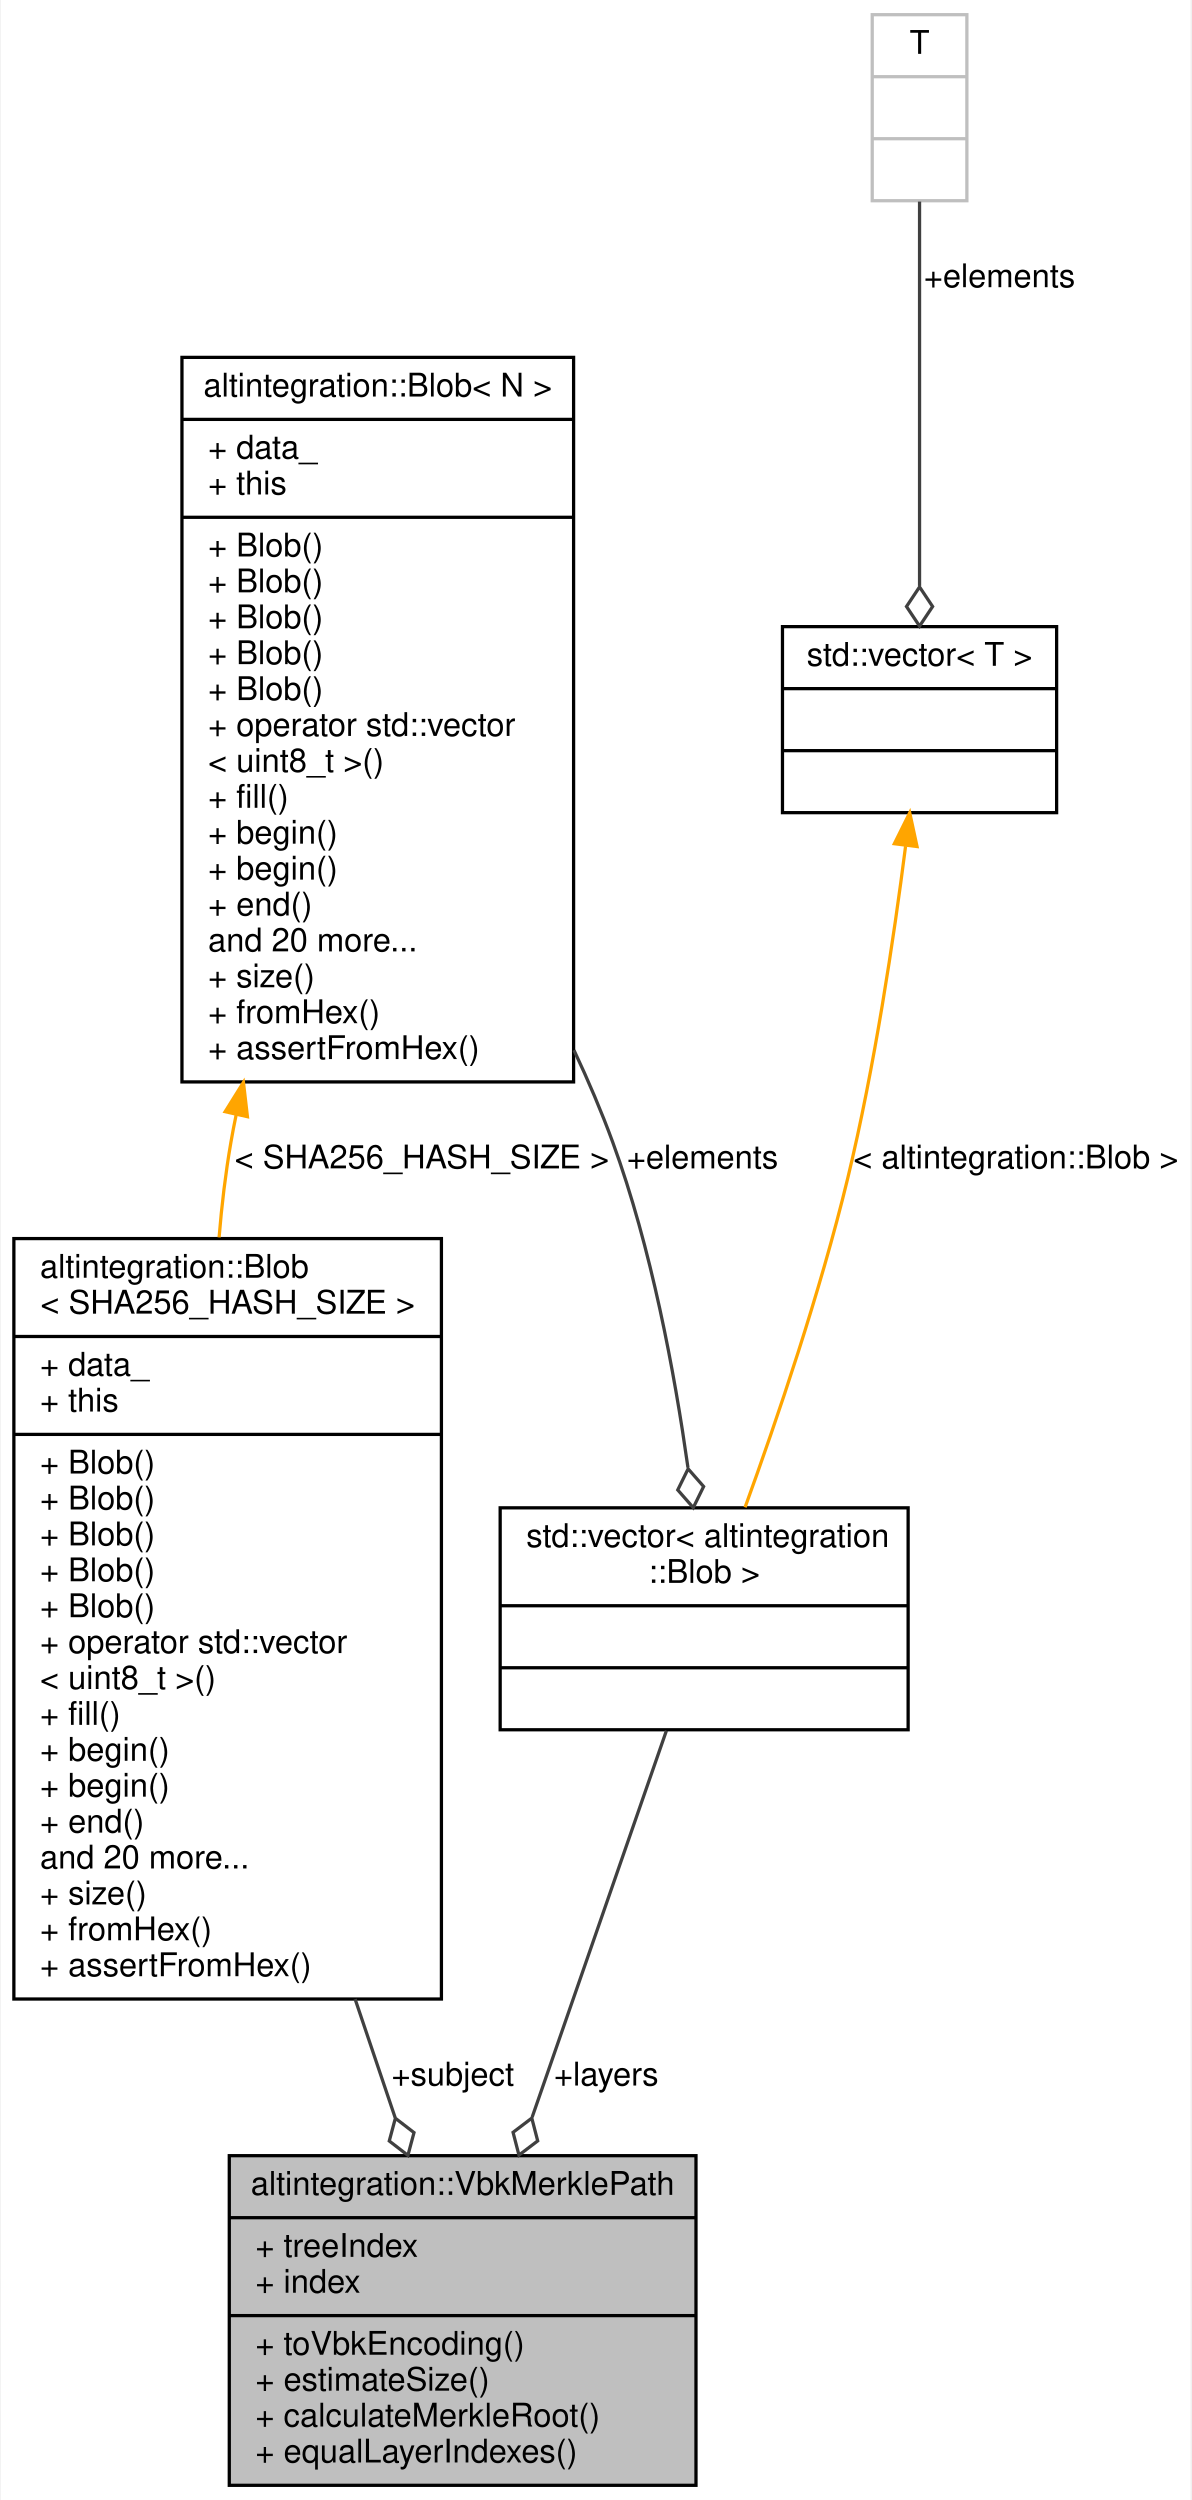
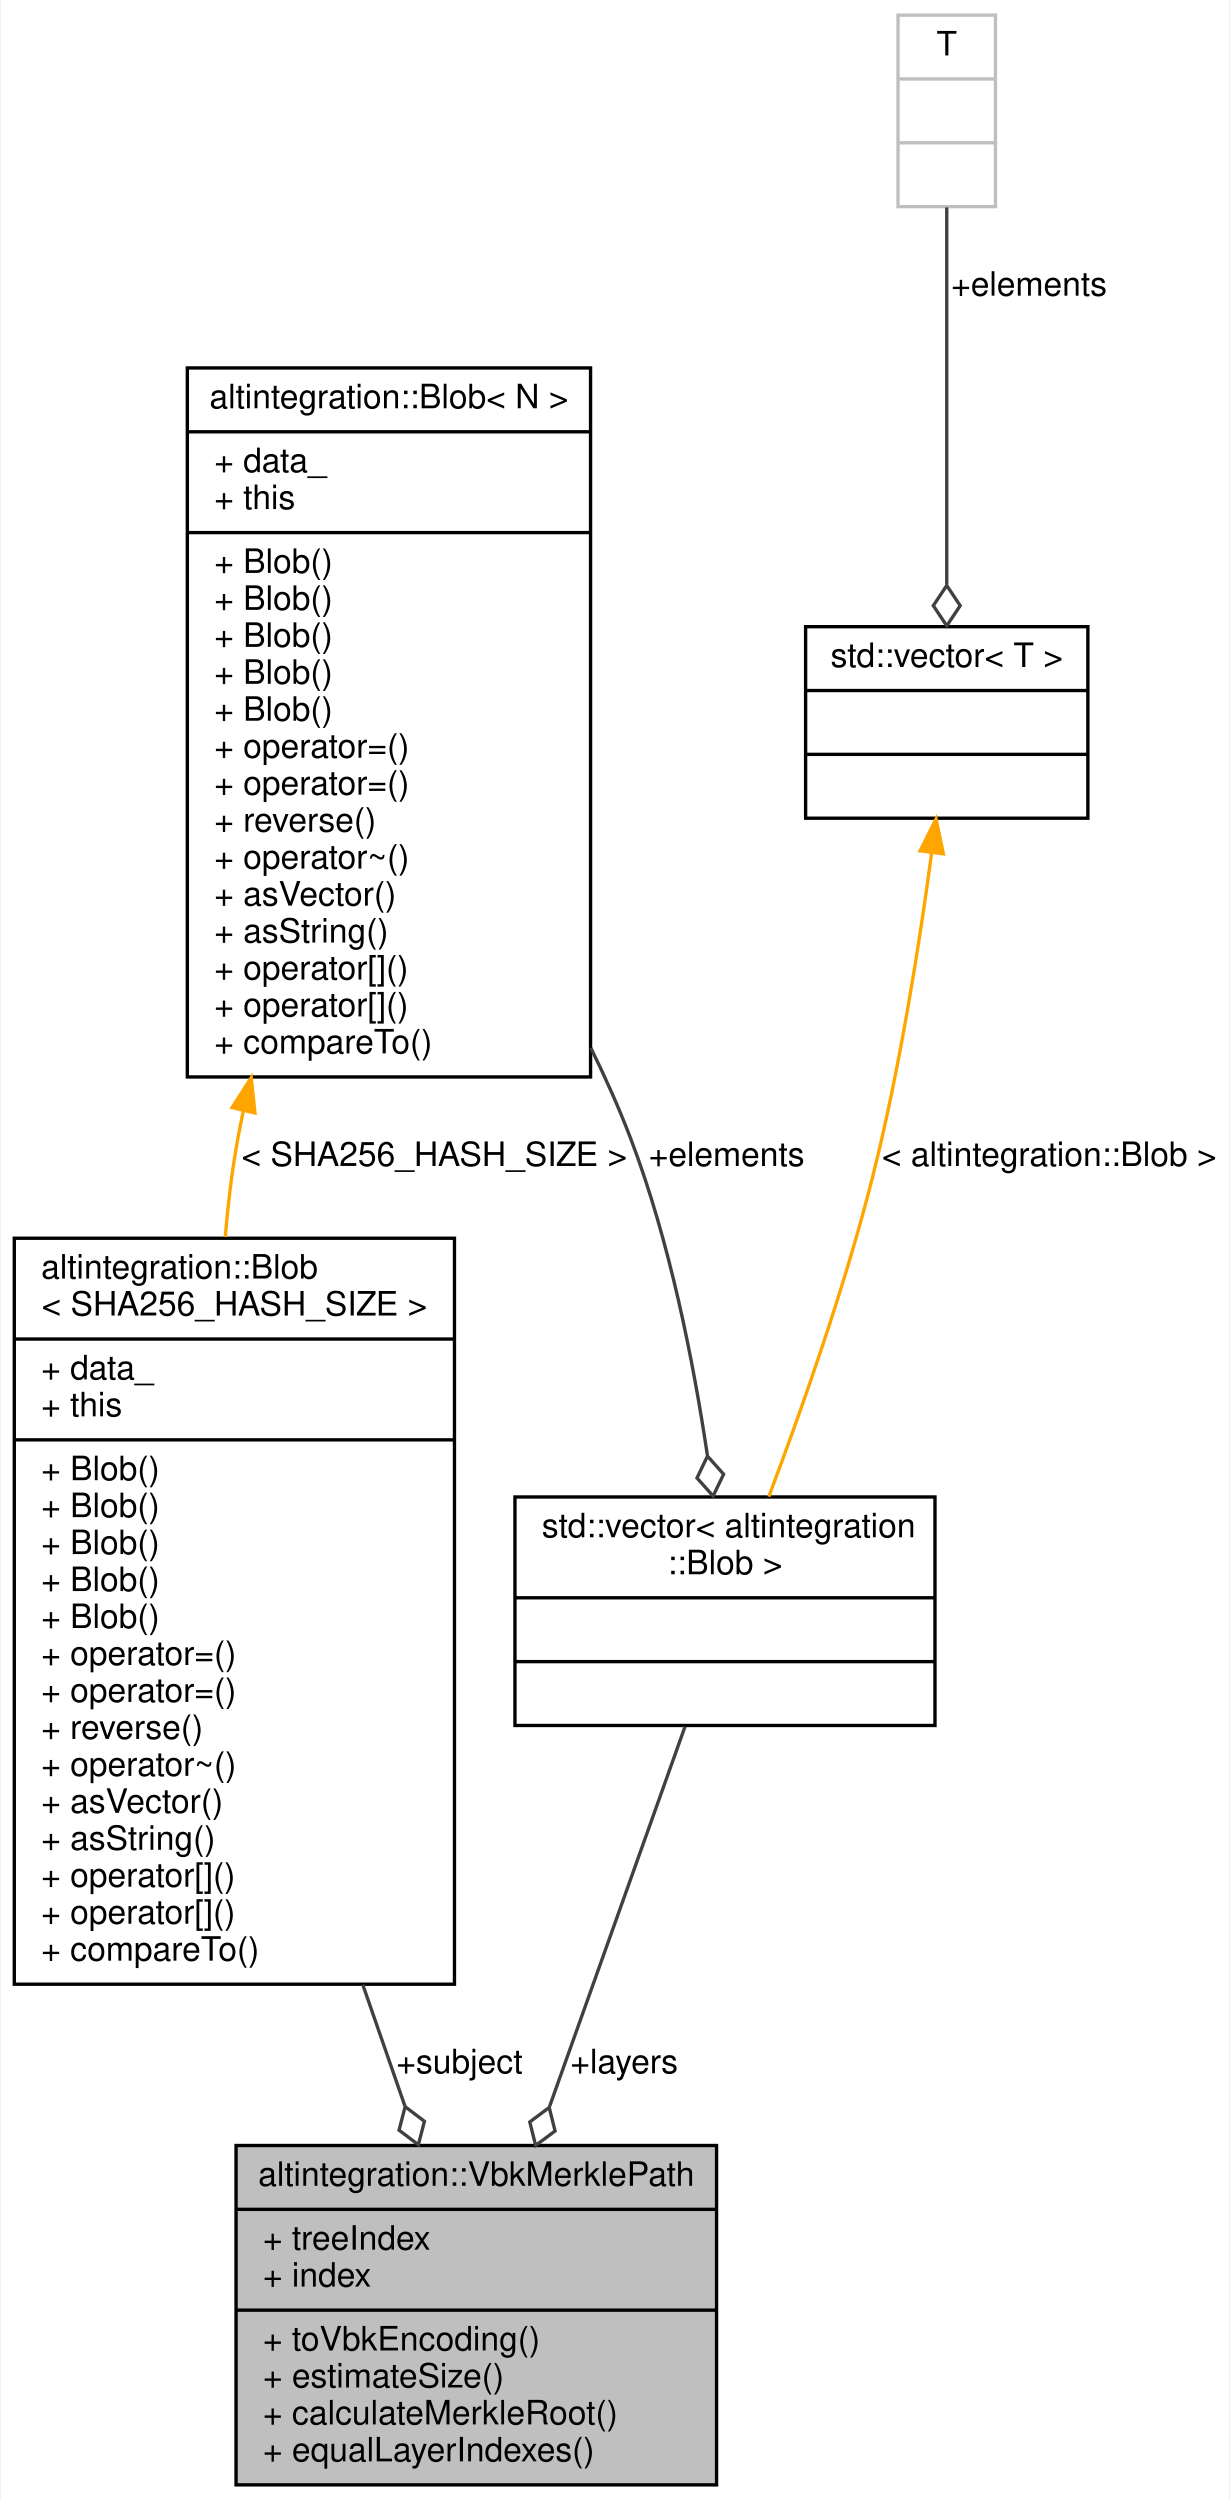
- <svg xmlns="http://www.w3.org/2000/svg" xmlns:xlink="http://www.w3.org/1999/xlink" width="365pt" height="766pt" viewBox="0.00 0.00 364.50 766.00">
-   <g id="graph0" class="graph" transform="scale(1 1) rotate(0) translate(4 762)">
-     <polygon fill="white" stroke="transparent" points="-4,4 -4,-762 360.5,-762 360.5,4 -4,4" />
+ <svg xmlns="http://www.w3.org/2000/svg" xmlns:xlink="http://www.w3.org/1999/xlink" width="366pt" height="744pt" viewBox="0.00 0.00 365.50 744.00">
+   <g id="graph0" class="graph" transform="scale(1 1) rotate(0) translate(4 740)">
+     <polygon fill="white" stroke="transparent" points="-4,4 -4,-740 361.5,-740 361.5,4 -4,4" />
    <g id="node1" class="node">
      <g id="a_node1">
        <a xlink:title="Path in Merkle tree, which proves that subject exists in the tree.">
          <polygon fill="#bfbfbf" stroke="black" points="66,-0.5 66,-101.5 209,-101.5 209,-0.5 66,-0.5" />
          <text text-anchor="middle" x="137.5" y="-89.5" font-family="Helvetica,sans-Serif" font-size="10.00">altintegration::VbkMerklePath</text>
          <polyline fill="none" stroke="black" points="66,-82.5 209,-82.5 " />
          <text text-anchor="start" x="74" y="-70.5" font-family="Helvetica,sans-Serif" font-size="10.00">+ treeIndex</text>
          <text text-anchor="start" x="74" y="-59.5" font-family="Helvetica,sans-Serif" font-size="10.00">+ index</text>
          <polyline fill="none" stroke="black" points="66,-52.5 209,-52.5 " />
          <text text-anchor="start" x="74" y="-40.5" font-family="Helvetica,sans-Serif" font-size="10.00">+ toVbkEncoding()</text>
          <text text-anchor="start" x="74" y="-29.5" font-family="Helvetica,sans-Serif" font-size="10.00">+ estimateSize()</text>
          <text text-anchor="start" x="74" y="-18.5" font-family="Helvetica,sans-Serif" font-size="10.00">+ calculateMerkleRoot()</text>
          <text text-anchor="start" x="74" y="-7.5" font-family="Helvetica,sans-Serif" font-size="10.00">+ equalLayerIndexes()</text>
        </a>
      </g>
    </g>
    <g id="node2" class="node">
      <g id="a_node2">
        <a xlink:href="structaltintegration_1_1Blob.html" target="_top" xlink:title=" ">
-           <polygon fill="white" stroke="black" points="0,-149.5 0,-382.5 131,-382.5 131,-149.5 0,-149.5" />
-           <text text-anchor="start" x="8" y="-370.5" font-family="Helvetica,sans-Serif" font-size="10.00">altintegration::Blob</text>
-           <text text-anchor="middle" x="65.5" y="-359.5" font-family="Helvetica,sans-Serif" font-size="10.00">&lt; SHA256_HASH_SIZE &gt;</text>
-           <polyline fill="none" stroke="black" points="0,-352.5 131,-352.5 " />
-           <text text-anchor="start" x="8" y="-340.5" font-family="Helvetica,sans-Serif" font-size="10.00">+ data_</text>
-           <text text-anchor="start" x="8" y="-329.5" font-family="Helvetica,sans-Serif" font-size="10.00">+ this</text>
-           <polyline fill="none" stroke="black" points="0,-322.5 131,-322.5 " />
-           <text text-anchor="start" x="8" y="-310.5" font-family="Helvetica,sans-Serif" font-size="10.00">+ Blob()</text>
+           <polygon fill="white" stroke="black" points="0,-149.5 0,-371.5 131,-371.5 131,-149.5 0,-149.5" />
+           <text text-anchor="start" x="8" y="-359.5" font-family="Helvetica,sans-Serif" font-size="10.00">altintegration::Blob</text>
+           <text text-anchor="middle" x="65.5" y="-348.5" font-family="Helvetica,sans-Serif" font-size="10.00">&lt; SHA256_HASH_SIZE &gt;</text>
+           <polyline fill="none" stroke="black" points="0,-341.5 131,-341.5 " />
+           <text text-anchor="start" x="8" y="-329.5" font-family="Helvetica,sans-Serif" font-size="10.00">+ data_</text>
+           <text text-anchor="start" x="8" y="-318.5" font-family="Helvetica,sans-Serif" font-size="10.00">+ this</text>
+           <polyline fill="none" stroke="black" points="0,-311.5 131,-311.5 " />
          <text text-anchor="start" x="8" y="-299.5" font-family="Helvetica,sans-Serif" font-size="10.00">+ Blob()</text>
          <text text-anchor="start" x="8" y="-288.5" font-family="Helvetica,sans-Serif" font-size="10.00">+ Blob()</text>
          <text text-anchor="start" x="8" y="-277.5" font-family="Helvetica,sans-Serif" font-size="10.00">+ Blob()</text>
          <text text-anchor="start" x="8" y="-266.5" font-family="Helvetica,sans-Serif" font-size="10.00">+ Blob()</text>
-           <text text-anchor="start" x="8" y="-255.5" font-family="Helvetica,sans-Serif" font-size="10.00">+ operator std::vector</text>
-           <text text-anchor="start" x="8" y="-244.5" font-family="Helvetica,sans-Serif" font-size="10.00">&lt; uint8_t &gt;()</text>
-           <text text-anchor="start" x="8" y="-233.5" font-family="Helvetica,sans-Serif" font-size="10.00">+ fill()</text>
-           <text text-anchor="start" x="8" y="-222.5" font-family="Helvetica,sans-Serif" font-size="10.00">+ begin()</text>
-           <text text-anchor="start" x="8" y="-211.5" font-family="Helvetica,sans-Serif" font-size="10.00">+ begin()</text>
-           <text text-anchor="start" x="8" y="-200.5" font-family="Helvetica,sans-Serif" font-size="10.00">+ end()</text>
-           <text text-anchor="start" x="8" y="-189.5" font-family="Helvetica,sans-Serif" font-size="10.00">and 20 more...</text>
-           <text text-anchor="start" x="8" y="-178.5" font-family="Helvetica,sans-Serif" font-size="10.00">+ size()</text>
-           <text text-anchor="start" x="8" y="-167.5" font-family="Helvetica,sans-Serif" font-size="10.00">+ fromHex()</text>
-           <text text-anchor="start" x="8" y="-156.5" font-family="Helvetica,sans-Serif" font-size="10.00">+ assertFromHex()</text>
+           <text text-anchor="start" x="8" y="-255.5" font-family="Helvetica,sans-Serif" font-size="10.00">+ Blob()</text>
+           <text text-anchor="start" x="8" y="-244.5" font-family="Helvetica,sans-Serif" font-size="10.00">+ operator=()</text>
+           <text text-anchor="start" x="8" y="-233.5" font-family="Helvetica,sans-Serif" font-size="10.00">+ operator=()</text>
+           <text text-anchor="start" x="8" y="-222.5" font-family="Helvetica,sans-Serif" font-size="10.00">+ reverse()</text>
+           <text text-anchor="start" x="8" y="-211.5" font-family="Helvetica,sans-Serif" font-size="10.00">+ operator~()</text>
+           <text text-anchor="start" x="8" y="-200.5" font-family="Helvetica,sans-Serif" font-size="10.00">+ asVector()</text>
+           <text text-anchor="start" x="8" y="-189.5" font-family="Helvetica,sans-Serif" font-size="10.00">+ asString()</text>
+           <text text-anchor="start" x="8" y="-178.5" font-family="Helvetica,sans-Serif" font-size="10.00">+ operator[]()</text>
+           <text text-anchor="start" x="8" y="-167.5" font-family="Helvetica,sans-Serif" font-size="10.00">+ operator[]()</text>
+           <text text-anchor="start" x="8" y="-156.5" font-family="Helvetica,sans-Serif" font-size="10.00">+ compareTo()</text>
        </a>
      </g>
    </g>
    <g id="edge1" class="edge">
-       <path fill="none" stroke="#404040" d="M104.56,-149.46C108.78,-136.98 112.94,-124.66 116.81,-113.2" />
-       <polygon fill="none" stroke="#404040" points="116.89,-112.97 115.02,-106 120.73,-101.6 122.6,-108.57 116.89,-112.97" />
-       <text text-anchor="middle" x="134.5" y="-123" font-family="Helvetica,sans-Serif" font-size="10.00"> +subject</text>
+       <path fill="none" stroke="#404040" d="M103.71,-149.37C108.01,-136.99 112.26,-124.73 116.23,-113.3" />
+       <polygon fill="none" stroke="#404040" points="116.32,-113.05 114.5,-106.07 120.25,-101.72 122.06,-108.7 116.32,-113.05" />
+       <text text-anchor="middle" x="132.5" y="-123" font-family="Helvetica,sans-Serif" font-size="10.00"> +subject</text>
    </g>
    <g id="node3" class="node">
      <g id="a_node3">
        <a xlink:href="structaltintegration_1_1Blob.html" target="_top" xlink:title="Contiguous byte array of fixed size.">
-           <polygon fill="white" stroke="black" points="51.5,-430.5 51.5,-652.5 171.5,-652.5 171.5,-430.5 51.5,-430.5" />
-           <text text-anchor="middle" x="111.5" y="-640.5" font-family="Helvetica,sans-Serif" font-size="10.00">altintegration::Blob&lt; N &gt;</text>
-           <polyline fill="none" stroke="black" points="51.5,-633.5 171.5,-633.5 " />
-           <text text-anchor="start" x="59.5" y="-621.5" font-family="Helvetica,sans-Serif" font-size="10.00">+ data_</text>
-           <text text-anchor="start" x="59.5" y="-610.5" font-family="Helvetica,sans-Serif" font-size="10.00">+ this</text>
-           <polyline fill="none" stroke="black" points="51.5,-603.5 171.5,-603.5 " />
-           <text text-anchor="start" x="59.5" y="-591.5" font-family="Helvetica,sans-Serif" font-size="10.00">+ Blob()</text>
-           <text text-anchor="start" x="59.5" y="-580.5" font-family="Helvetica,sans-Serif" font-size="10.00">+ Blob()</text>
+           <polygon fill="white" stroke="black" points="51.5,-419.5 51.5,-630.5 171.5,-630.5 171.5,-419.5 51.5,-419.5" />
+           <text text-anchor="middle" x="111.5" y="-618.5" font-family="Helvetica,sans-Serif" font-size="10.00">altintegration::Blob&lt; N &gt;</text>
+           <polyline fill="none" stroke="black" points="51.5,-611.5 171.5,-611.5 " />
+           <text text-anchor="start" x="59.5" y="-599.5" font-family="Helvetica,sans-Serif" font-size="10.00">+ data_</text>
+           <text text-anchor="start" x="59.5" y="-588.5" font-family="Helvetica,sans-Serif" font-size="10.00">+ this</text>
+           <polyline fill="none" stroke="black" points="51.5,-581.5 171.5,-581.5 " />
          <text text-anchor="start" x="59.5" y="-569.5" font-family="Helvetica,sans-Serif" font-size="10.00">+ Blob()</text>
          <text text-anchor="start" x="59.5" y="-558.5" font-family="Helvetica,sans-Serif" font-size="10.00">+ Blob()</text>
          <text text-anchor="start" x="59.5" y="-547.5" font-family="Helvetica,sans-Serif" font-size="10.00">+ Blob()</text>
-           <text text-anchor="start" x="59.5" y="-536.5" font-family="Helvetica,sans-Serif" font-size="10.00">+ operator std::vector</text>
-           <text text-anchor="start" x="59.5" y="-525.5" font-family="Helvetica,sans-Serif" font-size="10.00">&lt; uint8_t &gt;()</text>
-           <text text-anchor="start" x="59.5" y="-514.5" font-family="Helvetica,sans-Serif" font-size="10.00">+ fill()</text>
-           <text text-anchor="start" x="59.5" y="-503.5" font-family="Helvetica,sans-Serif" font-size="10.00">+ begin()</text>
-           <text text-anchor="start" x="59.5" y="-492.5" font-family="Helvetica,sans-Serif" font-size="10.00">+ begin()</text>
-           <text text-anchor="start" x="59.5" y="-481.5" font-family="Helvetica,sans-Serif" font-size="10.00">+ end()</text>
-           <text text-anchor="start" x="59.5" y="-470.5" font-family="Helvetica,sans-Serif" font-size="10.00">and 20 more...</text>
-           <text text-anchor="start" x="59.5" y="-459.5" font-family="Helvetica,sans-Serif" font-size="10.00">+ size()</text>
-           <text text-anchor="start" x="59.5" y="-448.5" font-family="Helvetica,sans-Serif" font-size="10.00">+ fromHex()</text>
-           <text text-anchor="start" x="59.5" y="-437.5" font-family="Helvetica,sans-Serif" font-size="10.00">+ assertFromHex()</text>
+           <text text-anchor="start" x="59.5" y="-536.5" font-family="Helvetica,sans-Serif" font-size="10.00">+ Blob()</text>
+           <text text-anchor="start" x="59.5" y="-525.5" font-family="Helvetica,sans-Serif" font-size="10.00">+ Blob()</text>
+           <text text-anchor="start" x="59.5" y="-514.5" font-family="Helvetica,sans-Serif" font-size="10.00">+ operator=()</text>
+           <text text-anchor="start" x="59.5" y="-503.5" font-family="Helvetica,sans-Serif" font-size="10.00">+ operator=()</text>
+           <text text-anchor="start" x="59.5" y="-492.5" font-family="Helvetica,sans-Serif" font-size="10.00">+ reverse()</text>
+           <text text-anchor="start" x="59.5" y="-481.5" font-family="Helvetica,sans-Serif" font-size="10.00">+ operator~()</text>
+           <text text-anchor="start" x="59.5" y="-470.5" font-family="Helvetica,sans-Serif" font-size="10.00">+ asVector()</text>
+           <text text-anchor="start" x="59.5" y="-459.5" font-family="Helvetica,sans-Serif" font-size="10.00">+ asString()</text>
+           <text text-anchor="start" x="59.5" y="-448.5" font-family="Helvetica,sans-Serif" font-size="10.00">+ operator[]()</text>
+           <text text-anchor="start" x="59.5" y="-437.5" font-family="Helvetica,sans-Serif" font-size="10.00">+ operator[]()</text>
+           <text text-anchor="start" x="59.5" y="-426.5" font-family="Helvetica,sans-Serif" font-size="10.00">+ compareTo()</text>
        </a>
      </g>
    </g>
    <g id="edge2" class="edge">
-       <path fill="none" stroke="orange" d="M68.14,-420.57C67.54,-417.7 66.99,-414.84 66.5,-412 64.86,-402.57 63.69,-392.75 62.88,-382.86" />
-       <polygon fill="orange" stroke="orange" points="64.73,-421.38 70.34,-430.37 71.56,-419.85 64.73,-421.38" />
-       <text text-anchor="middle" x="125" y="-404" font-family="Helvetica,sans-Serif" font-size="10.00"> &lt; SHA256_HASH_SIZE &gt;</text>
+       <path fill="none" stroke="orange" d="M68.21,-409.55C67.58,-406.68 67.01,-403.83 66.5,-401 64.8,-391.59 63.6,-381.76 62.78,-371.86" />
+       <polygon fill="orange" stroke="orange" points="64.81,-410.39 70.52,-419.32 71.62,-408.78 64.81,-410.39" />
+       <text text-anchor="middle" x="125" y="-393" font-family="Helvetica,sans-Serif" font-size="10.00"> &lt; SHA256_HASH_SIZE &gt;</text>
    </g>
    <g id="node4" class="node">
      <g id="a_node4">
        <a xlink:title=" ">
-           <polygon fill="white" stroke="black" points="149,-232 149,-300 274,-300 274,-232 149,-232" />
-           <text text-anchor="start" x="157" y="-288" font-family="Helvetica,sans-Serif" font-size="10.00">std::vector&lt; altintegration</text>
-           <text text-anchor="middle" x="211.5" y="-277" font-family="Helvetica,sans-Serif" font-size="10.00">::Blob &gt;</text>
-           <polyline fill="none" stroke="black" points="149,-270 274,-270 " />
-           <text text-anchor="middle" x="211.5" y="-258" font-family="Helvetica,sans-Serif" font-size="10.00"> </text>
-           <polyline fill="none" stroke="black" points="149,-251 274,-251 " />
-           <text text-anchor="middle" x="211.5" y="-239" font-family="Helvetica,sans-Serif" font-size="10.00"> </text>
+           <polygon fill="white" stroke="black" points="149,-226.5 149,-294.5 274,-294.5 274,-226.5 149,-226.5" />
+           <text text-anchor="start" x="157" y="-282.5" font-family="Helvetica,sans-Serif" font-size="10.00">std::vector&lt; altintegration</text>
+           <text text-anchor="middle" x="211.5" y="-271.5" font-family="Helvetica,sans-Serif" font-size="10.00">::Blob &gt;</text>
+           <polyline fill="none" stroke="black" points="149,-264.5 274,-264.5 " />
+           <text text-anchor="middle" x="211.5" y="-252.5" font-family="Helvetica,sans-Serif" font-size="10.00"> </text>
+           <polyline fill="none" stroke="black" points="149,-245.5 274,-245.5 " />
+           <text text-anchor="middle" x="211.5" y="-233.5" font-family="Helvetica,sans-Serif" font-size="10.00"> </text>
        </a>
      </g>
    </g>
    <g id="edge4" class="edge">
-       <path fill="none" stroke="#404040" d="M171.61,-440.23C176.02,-430.86 180.07,-421.37 183.5,-412 195.32,-379.7 202.44,-341.44 206.54,-312.33" />
-       <polygon fill="none" stroke="#404040" points="206.59,-311.95 203.41,-305.48 208.17,-300.05 211.34,-306.53 206.59,-311.95" />
-       <text text-anchor="middle" x="211" y="-404" font-family="Helvetica,sans-Serif" font-size="10.00"> +elements</text>
+       <path fill="none" stroke="#404040" d="M171.59,-428.13C176.01,-419.14 180.07,-410.02 183.5,-401 195.05,-370.67 202.12,-334.73 206.26,-306.93" />
+       <polygon fill="none" stroke="#404040" points="206.3,-306.66 203.17,-300.16 207.97,-294.77 211.1,-301.27 206.3,-306.66" />
+       <text text-anchor="middle" x="212" y="-393" font-family="Helvetica,sans-Serif" font-size="10.00"> +elements</text>
    </g>
    <g id="edge3" class="edge">
-       <path fill="none" stroke="#404040" d="M199.94,-231.72C188.96,-200.12 172.19,-151.85 158.8,-113.3" />
-       <polygon fill="none" stroke="#404040" points="158.69,-113.01 152.95,-108.65 154.76,-101.67 160.5,-106.03 158.69,-113.01" />
+       <path fill="none" stroke="#404040" d="M199.61,-226.16C188.77,-195.77 172.49,-150.11 159.32,-113.17" />
+       <polygon fill="none" stroke="#404040" points="159.19,-112.82 153.41,-108.51 155.16,-101.52 160.94,-105.82 159.19,-112.82" />
      <text text-anchor="middle" x="181.5" y="-123" font-family="Helvetica,sans-Serif" font-size="10.00"> +layers</text>
    </g>
    <g id="node5" class="node">
      <g id="a_node5">
        <a xlink:title=" ">
-           <polygon fill="white" stroke="black" points="235.5,-513 235.5,-570 319.5,-570 319.5,-513 235.5,-513" />
-           <text text-anchor="middle" x="277.5" y="-558" font-family="Helvetica,sans-Serif" font-size="10.00">std::vector&lt; T &gt;</text>
-           <polyline fill="none" stroke="black" points="235.5,-551 319.5,-551 " />
-           <text text-anchor="middle" x="277.5" y="-539" font-family="Helvetica,sans-Serif" font-size="10.00"> </text>
-           <polyline fill="none" stroke="black" points="235.5,-532 319.5,-532 " />
-           <text text-anchor="middle" x="277.5" y="-520" font-family="Helvetica,sans-Serif" font-size="10.00"> </text>
+           <polygon fill="white" stroke="black" points="235.5,-496.5 235.5,-553.5 319.5,-553.5 319.5,-496.5 235.5,-496.5" />
+           <text text-anchor="middle" x="277.5" y="-541.5" font-family="Helvetica,sans-Serif" font-size="10.00">std::vector&lt; T &gt;</text>
+           <polyline fill="none" stroke="black" points="235.5,-534.5 319.5,-534.5 " />
+           <text text-anchor="middle" x="277.5" y="-522.5" font-family="Helvetica,sans-Serif" font-size="10.00"> </text>
+           <polyline fill="none" stroke="black" points="235.5,-515.5 319.5,-515.5 " />
+           <text text-anchor="middle" x="277.5" y="-503.5" font-family="Helvetica,sans-Serif" font-size="10.00"> </text>
        </a>
      </g>
    </g>
    <g id="edge5" class="edge">
-       <path fill="none" stroke="orange" d="M273.22,-502.73C269.61,-474.48 263.71,-435.03 255.5,-401 247.05,-366.01 233.8,-327.02 224.04,-300.16" />
-       <polygon fill="orange" stroke="orange" points="269.78,-503.49 274.49,-512.98 276.73,-502.62 269.78,-503.49" />
-       <text text-anchor="middle" x="307" y="-404" font-family="Helvetica,sans-Serif" font-size="10.00"> &lt; altintegration::Blob &gt;</text>
+       <path fill="none" stroke="orange" d="M272.99,-486.07C269.37,-459.04 263.54,-421.99 255.5,-390 247.19,-356.95 234.24,-320.27 224.54,-294.59" />
+       <polygon fill="orange" stroke="orange" points="269.56,-486.8 274.32,-496.26 276.5,-485.9 269.56,-486.8" />
+       <text text-anchor="middle" x="308" y="-393" font-family="Helvetica,sans-Serif" font-size="10.00"> &lt; altintegration::Blob &gt;</text>
    </g>
    <g id="node6" class="node">
      <g id="a_node6">
        <a xlink:title=" ">
-           <polygon fill="white" stroke="#bfbfbf" points="263,-700.5 263,-757.5 292,-757.5 292,-700.5 263,-700.5" />
-           <text text-anchor="middle" x="277.5" y="-745.5" font-family="Helvetica,sans-Serif" font-size="10.00">T</text>
-           <polyline fill="none" stroke="#bfbfbf" points="263,-738.5 292,-738.5 " />
-           <text text-anchor="middle" x="277.5" y="-726.5" font-family="Helvetica,sans-Serif" font-size="10.00"> </text>
-           <polyline fill="none" stroke="#bfbfbf" points="263,-719.5 292,-719.5 " />
-           <text text-anchor="middle" x="277.5" y="-707.5" font-family="Helvetica,sans-Serif" font-size="10.00"> </text>
+           <polygon fill="white" stroke="#bfbfbf" points="263,-678.5 263,-735.5 292,-735.5 292,-678.5 263,-678.5" />
+           <text text-anchor="middle" x="277.5" y="-723.5" font-family="Helvetica,sans-Serif" font-size="10.00">T</text>
+           <polyline fill="none" stroke="#bfbfbf" points="263,-716.5 292,-716.5 " />
+           <text text-anchor="middle" x="277.5" y="-704.5" font-family="Helvetica,sans-Serif" font-size="10.00"> </text>
+           <polyline fill="none" stroke="#bfbfbf" points="263,-697.5 292,-697.5 " />
+           <text text-anchor="middle" x="277.5" y="-685.5" font-family="Helvetica,sans-Serif" font-size="10.00"> </text>
        </a>
      </g>
    </g>
    <g id="edge6" class="edge">
-       <path fill="none" stroke="#404040" d="M277.5,-700.23C277.5,-668.99 277.5,-618 277.5,-582.48" />
-       <polygon fill="none" stroke="#404040" points="277.5,-582.16 273.5,-576.16 277.5,-570.16 281.5,-576.16 277.5,-582.16" />
-       <text text-anchor="middle" x="302" y="-674" font-family="Helvetica,sans-Serif" font-size="10.00"> +elements</text>
+       <path fill="none" stroke="#404040" d="M277.5,-678.27C277.5,-648.28 277.5,-600.18 277.5,-566.08" />
+       <polygon fill="none" stroke="#404040" points="277.5,-565.76 273.5,-559.76 277.5,-553.76 281.5,-559.76 277.5,-565.76" />
+       <text text-anchor="middle" x="302" y="-652" font-family="Helvetica,sans-Serif" font-size="10.00"> +elements</text>
    </g>
  </g>
</svg>
